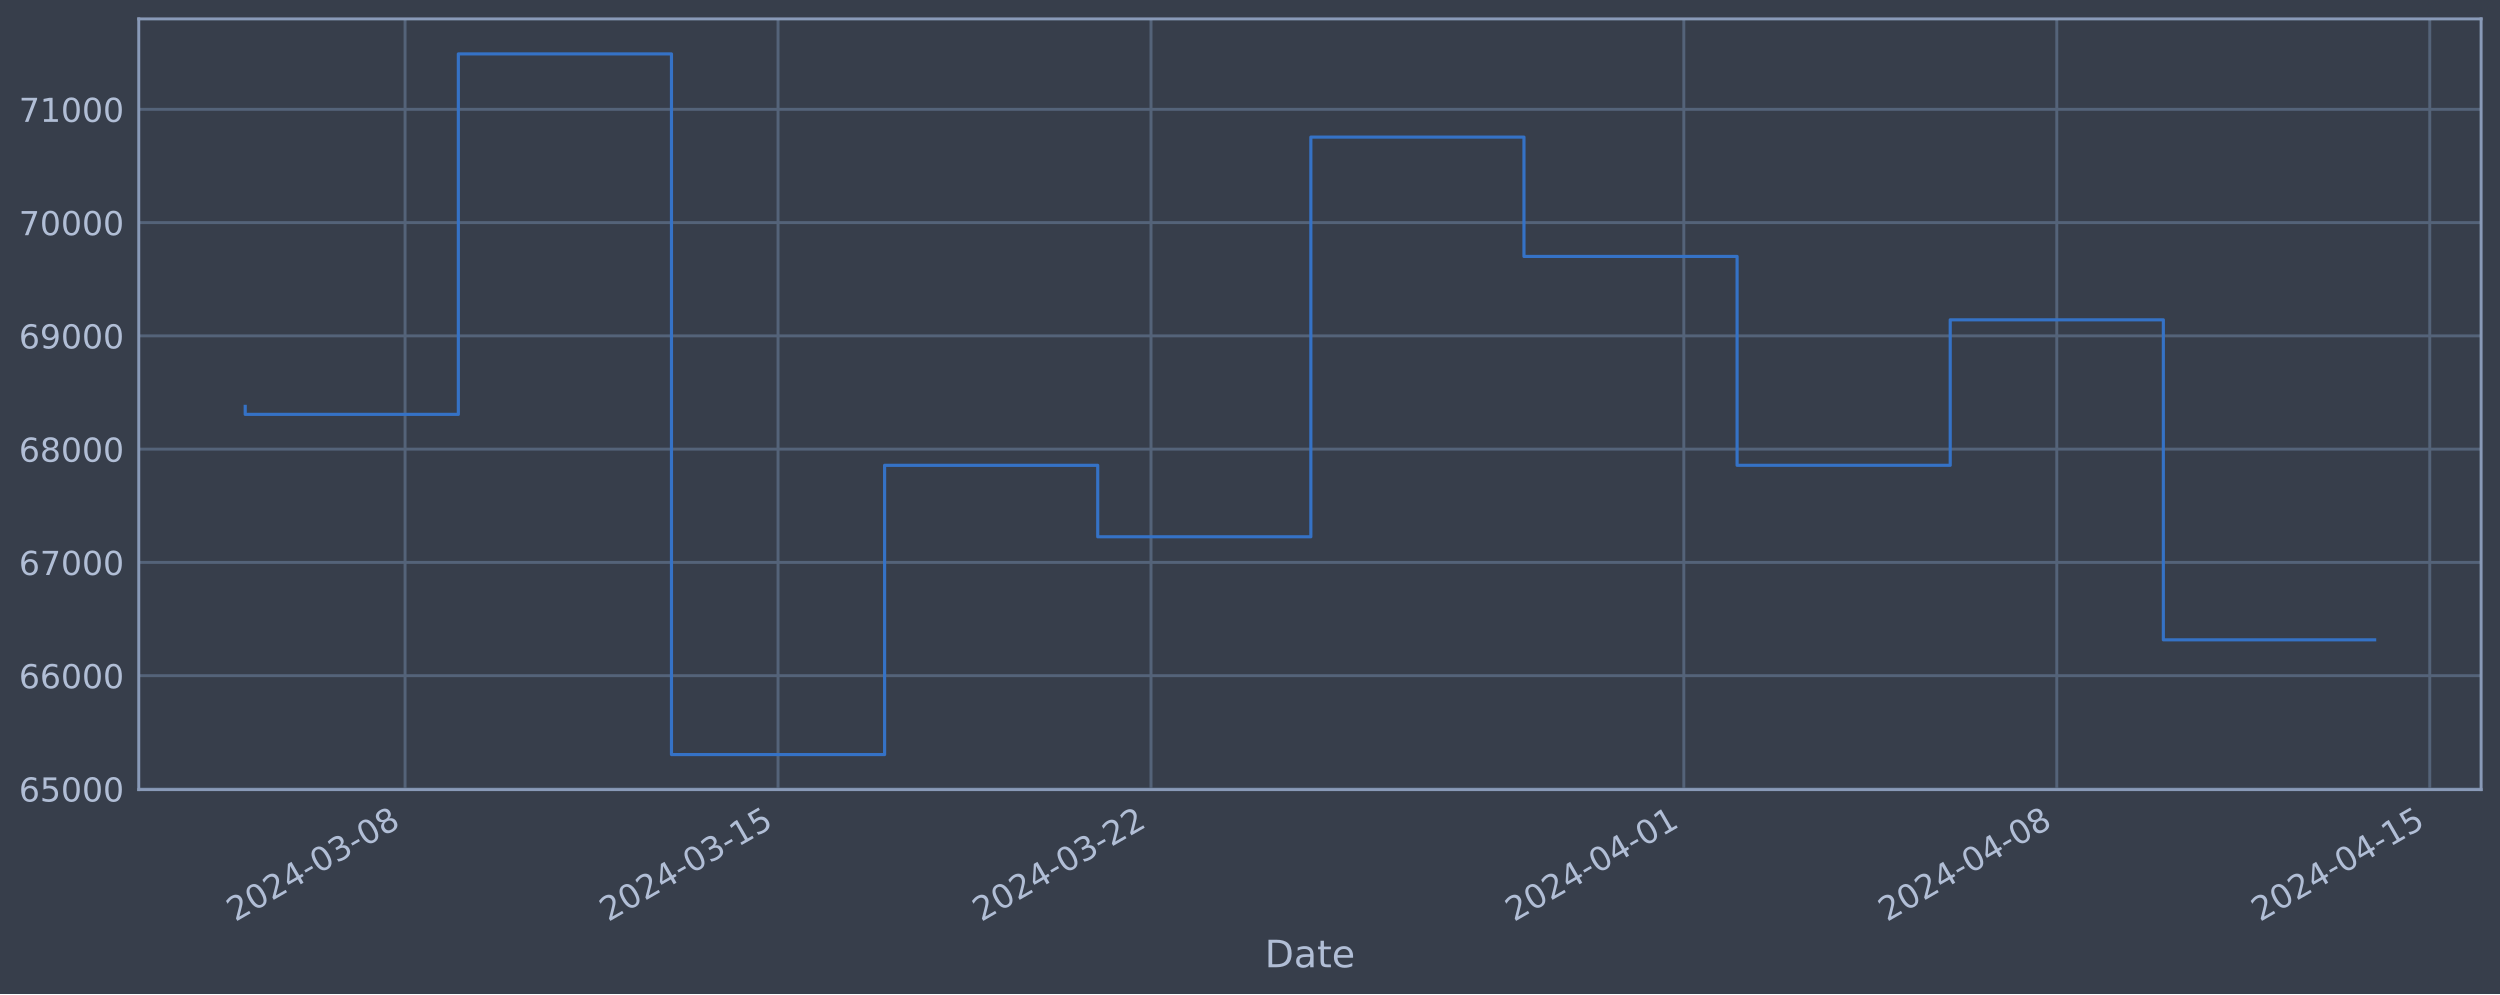
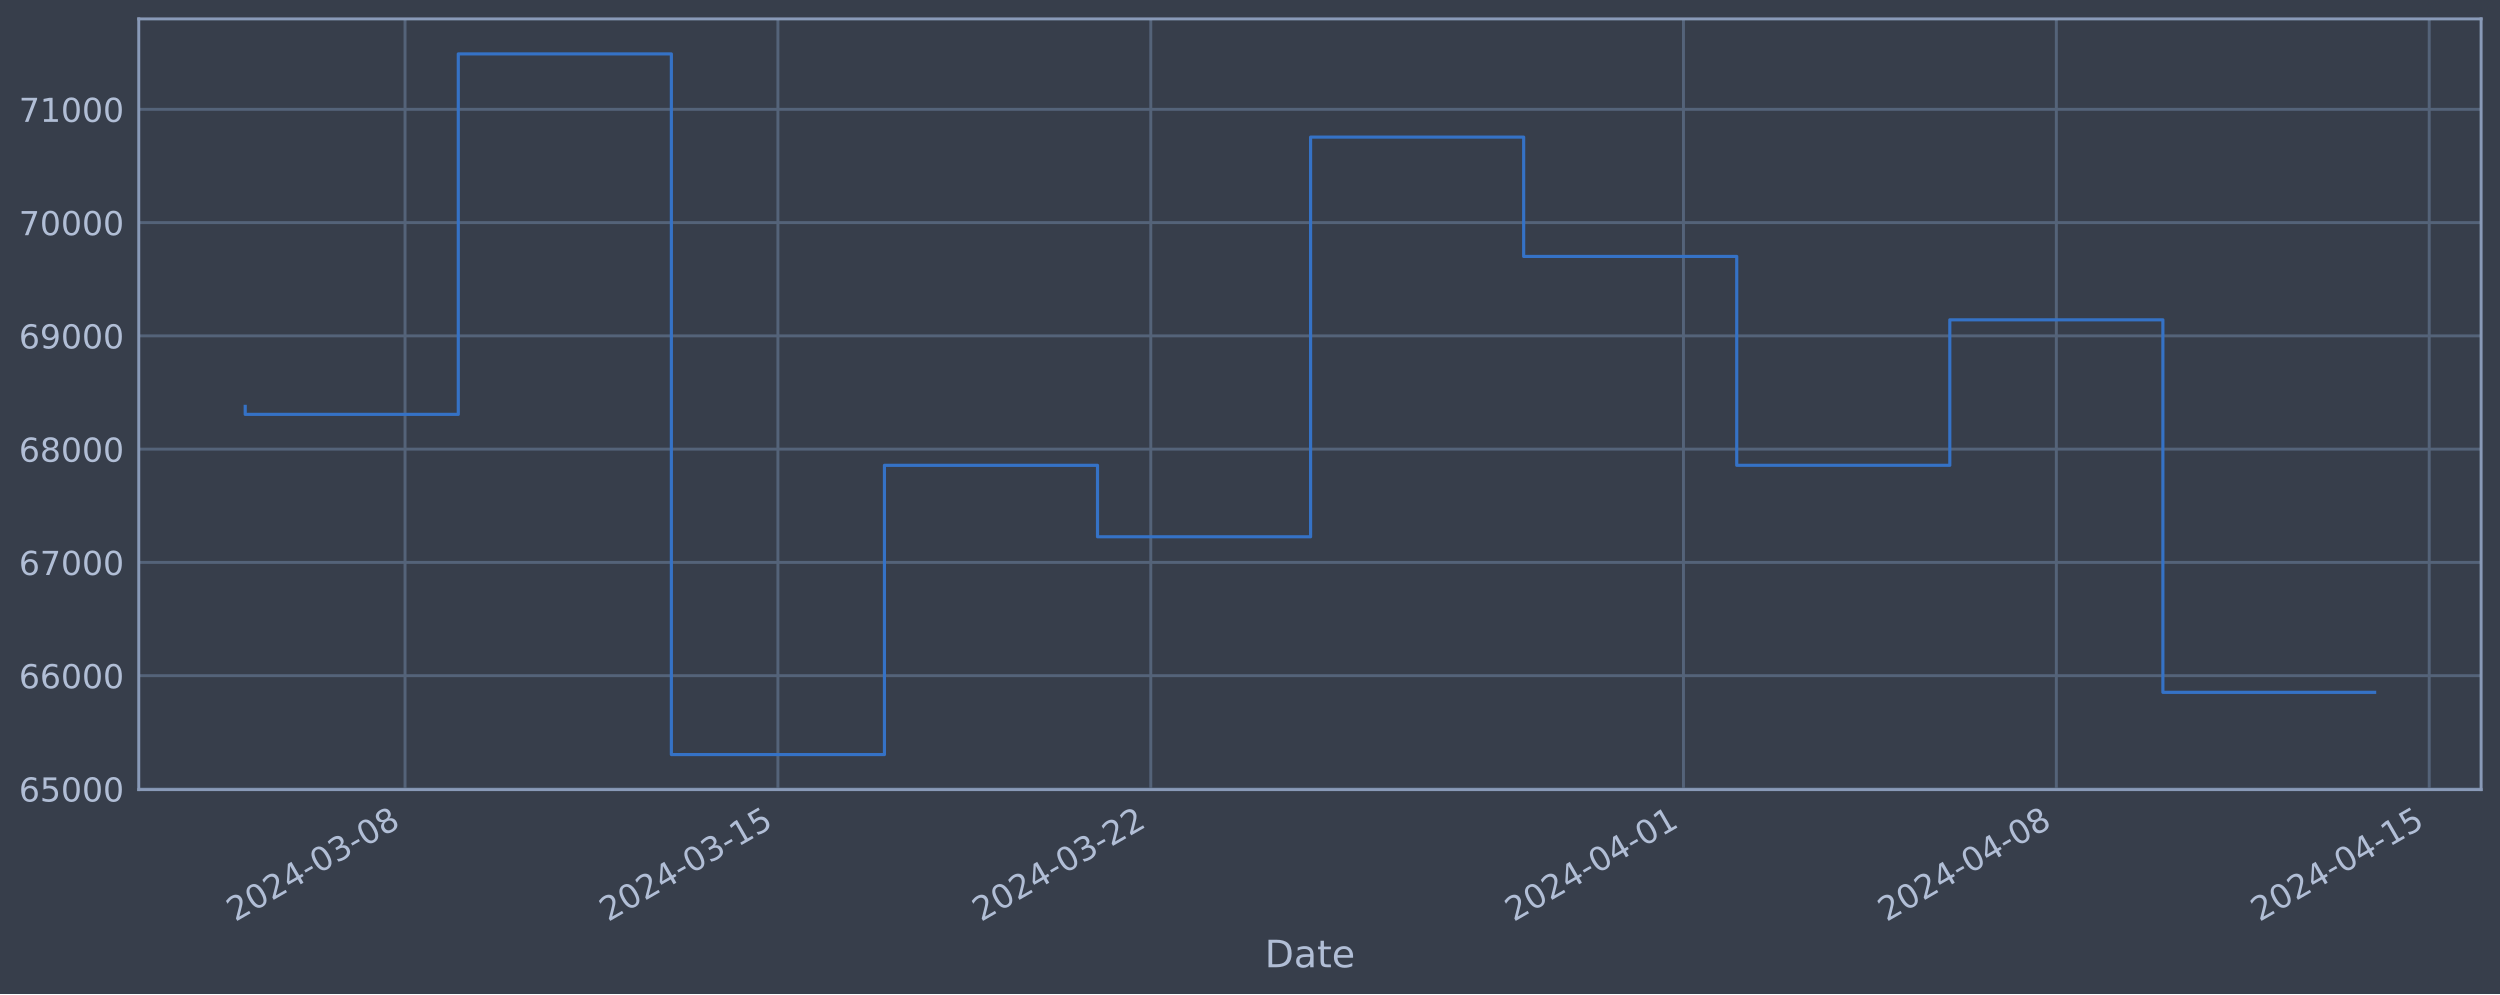
<svg xmlns="http://www.w3.org/2000/svg" xmlns:xlink="http://www.w3.org/1999/xlink" width="952.884pt" height="378.87pt" viewBox="0 0 952.884 378.87" version="1.1">
  <defs>
    <style type="text/css">*{stroke-linejoin: round; stroke-linecap: butt}</style>
  </defs>
  <g id="figure_1">
    <g id="patch_1">
      <path d="M 0 378.87  L 952.884 378.87  L 952.884 0  L 0 0  z " style="fill: #373e4b" />
    </g>
    <g id="axes_1">
      <g id="patch_2">
        <path d="M 52.884 300.96  L 945.684 300.96  L 945.684 7.2  L 52.884 7.2  z " style="fill: #373e4b" />
      </g>
      <g id="matplotlib.axis_1">
        <g id="xtick_1">
          <g id="line2d_1">
-             <path d="M 154.391 300.96  L 154.391 7.2  " clip-path="url(#p1023be922e)" style="fill: none; stroke: #546379; stroke-width: 1.12; stroke-linecap: square" />
+             <path d="M 154.376 300.96  L 154.376 7.2  " clip-path="url(#p6fc659c581)" style="fill: none; stroke: #546379; stroke-width: 1.12; stroke-linecap: square" />
          </g>
          <g id="line2d_2" />
          <g id="text_1">
-             <g style="fill: #b1bed6" transform="translate(89.66516 351.4642) rotate(-30) scale(0.126 -0.126)">
+             <g style="fill: #b1bed6" transform="translate(89.65031 351.4642) rotate(-30) scale(0.126 -0.126)">
              <defs>
                <path id="DejaVuSans-32" d="M 1228 531  L 3431 531  L 3431 0  L 469 0  L 469 531  Q 828 903 1448 1529  Q 2069 2156 2228 2338  Q 2531 2678 2651 2914  Q 2772 3150 2772 3378  Q 2772 3750 2511 3984  Q 2250 4219 1831 4219  Q 1534 4219 1204 4116  Q 875 4013 500 3803  L 500 4441  Q 881 4594 1212 4672  Q 1544 4750 1819 4750  Q 2544 4750 2975 4387  Q 3406 4025 3406 3419  Q 3406 3131 3298 2873  Q 3191 2616 2906 2266  Q 2828 2175 2409 1742  Q 1991 1309 1228 531  z " transform="scale(0.015625)" />
                <path id="DejaVuSans-30" d="M 2034 4250  Q 1547 4250 1301 3770  Q 1056 3291 1056 2328  Q 1056 1369 1301 889  Q 1547 409 2034 409  Q 2525 409 2770 889  Q 3016 1369 3016 2328  Q 3016 3291 2770 3770  Q 2525 4250 2034 4250  z M 2034 4750  Q 2819 4750 3233 4129  Q 3647 3509 3647 2328  Q 3647 1150 3233 529  Q 2819 -91 2034 -91  Q 1250 -91 836 529  Q 422 1150 422 2328  Q 422 3509 836 4129  Q 1250 4750 2034 4750  z " transform="scale(0.015625)" />
                <path id="DejaVuSans-34" d="M 2419 4116  L 825 1625  L 2419 1625  L 2419 4116  z M 2253 4666  L 3047 4666  L 3047 1625  L 3713 1625  L 3713 1100  L 3047 1100  L 3047 0  L 2419 0  L 2419 1100  L 313 1100  L 313 1709  L 2253 4666  z " transform="scale(0.015625)" />
                <path id="DejaVuSans-2d" d="M 313 2009  L 1997 2009  L 1997 1497  L 313 1497  L 313 2009  z " transform="scale(0.015625)" />
                <path id="DejaVuSans-33" d="M 2597 2516  Q 3050 2419 3304 2112  Q 3559 1806 3559 1356  Q 3559 666 3084 287  Q 2609 -91 1734 -91  Q 1441 -91 1130 -33  Q 819 25 488 141  L 488 750  Q 750 597 1062 519  Q 1375 441 1716 441  Q 2309 441 2620 675  Q 2931 909 2931 1356  Q 2931 1769 2642 2001  Q 2353 2234 1838 2234  L 1294 2234  L 1294 2753  L 1863 2753  Q 2328 2753 2575 2939  Q 2822 3125 2822 3475  Q 2822 3834 2567 4026  Q 2313 4219 1838 4219  Q 1578 4219 1281 4162  Q 984 4106 628 3988  L 628 4550  Q 988 4650 1302 4700  Q 1616 4750 1894 4750  Q 2613 4750 3031 4423  Q 3450 4097 3450 3541  Q 3450 3153 3228 2886  Q 3006 2619 2597 2516  z " transform="scale(0.015625)" />
                <path id="DejaVuSans-38" d="M 2034 2216  Q 1584 2216 1326 1975  Q 1069 1734 1069 1313  Q 1069 891 1326 650  Q 1584 409 2034 409  Q 2484 409 2743 651  Q 3003 894 3003 1313  Q 3003 1734 2745 1975  Q 2488 2216 2034 2216  z M 1403 2484  Q 997 2584 770 2862  Q 544 3141 544 3541  Q 544 4100 942 4425  Q 1341 4750 2034 4750  Q 2731 4750 3128 4425  Q 3525 4100 3525 3541  Q 3525 3141 3298 2862  Q 3072 2584 2669 2484  Q 3125 2378 3379 2068  Q 3634 1759 3634 1313  Q 3634 634 3220 271  Q 2806 -91 2034 -91  Q 1263 -91 848 271  Q 434 634 434 1313  Q 434 1759 690 2068  Q 947 2378 1403 2484  z M 1172 3481  Q 1172 3119 1398 2916  Q 1625 2713 2034 2713  Q 2441 2713 2670 2916  Q 2900 3119 2900 3481  Q 2900 3844 2670 4047  Q 2441 4250 2034 4250  Q 1625 4250 1398 4047  Q 1172 3844 1172 3481  z " transform="scale(0.015625)" />
              </defs>
              <use xlink:href="#DejaVuSans-32" />
              <use xlink:href="#DejaVuSans-30" x="63.623" />
              <use xlink:href="#DejaVuSans-32" x="127.246" />
              <use xlink:href="#DejaVuSans-34" x="190.869" />
              <use xlink:href="#DejaVuSans-2d" x="254.492" />
              <use xlink:href="#DejaVuSans-30" x="290.576" />
              <use xlink:href="#DejaVuSans-33" x="354.199" />
              <use xlink:href="#DejaVuSans-2d" x="417.822" />
              <use xlink:href="#DejaVuSans-30" x="453.906" />
              <use xlink:href="#DejaVuSans-38" x="517.529" />
            </g>
          </g>
        </g>
        <g id="xtick_2">
          <g id="line2d_3">
-             <path d="M 296.549 300.96  L 296.549 7.2  " clip-path="url(#p1023be922e)" style="fill: none; stroke: #546379; stroke-width: 1.12; stroke-linecap: square" />
+             <path d="M 296.5 300.96  L 296.5 7.2  " clip-path="url(#p6fc659c581)" style="fill: none; stroke: #546379; stroke-width: 1.12; stroke-linecap: square" />
          </g>
          <g id="line2d_4" />
          <g id="text_2">
-             <g style="fill: #b1bed6" transform="translate(231.8237 351.4642) rotate(-30) scale(0.126 -0.126)">
+             <g style="fill: #b1bed6" transform="translate(231.7742 351.4642) rotate(-30) scale(0.126 -0.126)">
              <defs>
                <path id="DejaVuSans-31" d="M 794 531  L 1825 531  L 1825 4091  L 703 3866  L 703 4441  L 1819 4666  L 2450 4666  L 2450 531  L 3481 531  L 3481 0  L 794 0  L 794 531  z " transform="scale(0.015625)" />
                <path id="DejaVuSans-35" d="M 691 4666  L 3169 4666  L 3169 4134  L 1269 4134  L 1269 2991  Q 1406 3038 1543 3061  Q 1681 3084 1819 3084  Q 2600 3084 3056 2656  Q 3513 2228 3513 1497  Q 3513 744 3044 326  Q 2575 -91 1722 -91  Q 1428 -91 1123 -41  Q 819 9 494 109  L 494 744  Q 775 591 1075 516  Q 1375 441 1709 441  Q 2250 441 2565 725  Q 2881 1009 2881 1497  Q 2881 1984 2565 2268  Q 2250 2553 1709 2553  Q 1456 2553 1204 2497  Q 953 2441 691 2322  L 691 4666  z " transform="scale(0.015625)" />
              </defs>
              <use xlink:href="#DejaVuSans-32" />
              <use xlink:href="#DejaVuSans-30" x="63.623" />
              <use xlink:href="#DejaVuSans-32" x="127.246" />
              <use xlink:href="#DejaVuSans-34" x="190.869" />
              <use xlink:href="#DejaVuSans-2d" x="254.492" />
              <use xlink:href="#DejaVuSans-30" x="290.576" />
              <use xlink:href="#DejaVuSans-33" x="354.199" />
              <use xlink:href="#DejaVuSans-2d" x="417.822" />
              <use xlink:href="#DejaVuSans-31" x="453.906" />
              <use xlink:href="#DejaVuSans-35" x="517.529" />
            </g>
          </g>
        </g>
        <g id="xtick_3">
          <g id="line2d_5">
-             <path d="M 438.708 300.96  L 438.708 7.2  " clip-path="url(#p1023be922e)" style="fill: none; stroke: #546379; stroke-width: 1.12; stroke-linecap: square" />
+             <path d="M 438.624 300.96  L 438.624 7.2  " clip-path="url(#p6fc659c581)" style="fill: none; stroke: #546379; stroke-width: 1.12; stroke-linecap: square" />
          </g>
          <g id="line2d_6" />
          <g id="text_3">
-             <g style="fill: #b1bed6" transform="translate(373.9823 351.4642) rotate(-30) scale(0.126 -0.126)">
+             <g style="fill: #b1bed6" transform="translate(373.8981 351.4642) rotate(-30) scale(0.126 -0.126)">
              <use xlink:href="#DejaVuSans-32" />
              <use xlink:href="#DejaVuSans-30" x="63.623" />
              <use xlink:href="#DejaVuSans-32" x="127.246" />
              <use xlink:href="#DejaVuSans-34" x="190.869" />
              <use xlink:href="#DejaVuSans-2d" x="254.492" />
              <use xlink:href="#DejaVuSans-30" x="290.576" />
              <use xlink:href="#DejaVuSans-33" x="354.199" />
              <use xlink:href="#DejaVuSans-2d" x="417.822" />
              <use xlink:href="#DejaVuSans-32" x="453.906" />
              <use xlink:href="#DejaVuSans-32" x="517.529" />
            </g>
          </g>
        </g>
        <g id="xtick_4">
          <g id="line2d_7">
-             <path d="M 641.791 300.96  L 641.791 7.2  " clip-path="url(#p1023be922e)" style="fill: none; stroke: #546379; stroke-width: 1.12; stroke-linecap: square" />
+             <path d="M 641.658 300.96  L 641.658 7.2  " clip-path="url(#p6fc659c581)" style="fill: none; stroke: #546379; stroke-width: 1.12; stroke-linecap: square" />
          </g>
          <g id="line2d_8" />
          <g id="text_4">
-             <g style="fill: #b1bed6" transform="translate(577.066 351.4642) rotate(-30) scale(0.126 -0.126)">
+             <g style="fill: #b1bed6" transform="translate(576.9323 351.4642) rotate(-30) scale(0.126 -0.126)">
              <use xlink:href="#DejaVuSans-32" />
              <use xlink:href="#DejaVuSans-30" x="63.623" />
              <use xlink:href="#DejaVuSans-32" x="127.246" />
              <use xlink:href="#DejaVuSans-34" x="190.869" />
              <use xlink:href="#DejaVuSans-2d" x="254.492" />
              <use xlink:href="#DejaVuSans-30" x="290.576" />
              <use xlink:href="#DejaVuSans-34" x="354.199" />
              <use xlink:href="#DejaVuSans-2d" x="417.822" />
              <use xlink:href="#DejaVuSans-30" x="453.906" />
              <use xlink:href="#DejaVuSans-31" x="517.529" />
            </g>
          </g>
        </g>
        <g id="xtick_5">
          <g id="line2d_9">
-             <path d="M 783.95 300.96  L 783.95 7.2  " clip-path="url(#p1023be922e)" style="fill: none; stroke: #546379; stroke-width: 1.12; stroke-linecap: square" />
+             <path d="M 783.782 300.96  L 783.782 7.2  " clip-path="url(#p6fc659c581)" style="fill: none; stroke: #546379; stroke-width: 1.12; stroke-linecap: square" />
          </g>
          <g id="line2d_10" />
          <g id="text_5">
-             <g style="fill: #b1bed6" transform="translate(719.2246 351.4642) rotate(-30) scale(0.126 -0.126)">
+             <g style="fill: #b1bed6" transform="translate(719.0562 351.4642) rotate(-30) scale(0.126 -0.126)">
              <use xlink:href="#DejaVuSans-32" />
              <use xlink:href="#DejaVuSans-30" x="63.623" />
              <use xlink:href="#DejaVuSans-32" x="127.246" />
              <use xlink:href="#DejaVuSans-34" x="190.869" />
              <use xlink:href="#DejaVuSans-2d" x="254.492" />
              <use xlink:href="#DejaVuSans-30" x="290.576" />
              <use xlink:href="#DejaVuSans-34" x="354.199" />
              <use xlink:href="#DejaVuSans-2d" x="417.822" />
              <use xlink:href="#DejaVuSans-30" x="453.906" />
              <use xlink:href="#DejaVuSans-38" x="517.529" />
            </g>
          </g>
        </g>
        <g id="xtick_6">
          <g id="line2d_11">
-             <path d="M 926.109 300.96  L 926.109 7.2  " clip-path="url(#p1023be922e)" style="fill: none; stroke: #546379; stroke-width: 1.12; stroke-linecap: square" />
+             <path d="M 925.906 300.96  L 925.906 7.2  " clip-path="url(#p6fc659c581)" style="fill: none; stroke: #546379; stroke-width: 1.12; stroke-linecap: square" />
          </g>
          <g id="line2d_12" />
          <g id="text_6">
-             <g style="fill: #b1bed6" transform="translate(861.3831 351.4642) rotate(-30) scale(0.126 -0.126)">
+             <g style="fill: #b1bed6" transform="translate(861.1801 351.4642) rotate(-30) scale(0.126 -0.126)">
              <use xlink:href="#DejaVuSans-32" />
              <use xlink:href="#DejaVuSans-30" x="63.623" />
              <use xlink:href="#DejaVuSans-32" x="127.246" />
              <use xlink:href="#DejaVuSans-34" x="190.869" />
              <use xlink:href="#DejaVuSans-2d" x="254.492" />
              <use xlink:href="#DejaVuSans-30" x="290.576" />
              <use xlink:href="#DejaVuSans-34" x="354.199" />
              <use xlink:href="#DejaVuSans-2d" x="417.822" />
              <use xlink:href="#DejaVuSans-31" x="453.906" />
              <use xlink:href="#DejaVuSans-35" x="517.529" />
            </g>
          </g>
        </g>
        <g id="text_7">
          <g style="fill: #b1bed6" transform="translate(482.0746 368.6753) scale(0.144 -0.144)">
            <defs>
              <path id="DejaVuSans-44" d="M 1259 4147  L 1259 519  L 2022 519  Q 2988 519 3436 956  Q 3884 1394 3884 2338  Q 3884 3275 3436 3711  Q 2988 4147 2022 4147  L 1259 4147  z M 628 4666  L 1925 4666  Q 3281 4666 3915 4102  Q 4550 3538 4550 2338  Q 4550 1131 3912 565  Q 3275 0 1925 0  L 628 0  L 628 4666  z " transform="scale(0.015625)" />
              <path id="DejaVuSans-61" d="M 2194 1759  Q 1497 1759 1228 1600  Q 959 1441 959 1056  Q 959 750 1161 570  Q 1363 391 1709 391  Q 2188 391 2477 730  Q 2766 1069 2766 1631  L 2766 1759  L 2194 1759  z M 3341 1997  L 3341 0  L 2766 0  L 2766 531  Q 2569 213 2275 61  Q 1981 -91 1556 -91  Q 1019 -91 701 211  Q 384 513 384 1019  Q 384 1609 779 1909  Q 1175 2209 1959 2209  L 2766 2209  L 2766 2266  Q 2766 2663 2505 2880  Q 2244 3097 1772 3097  Q 1472 3097 1187 3025  Q 903 2953 641 2809  L 641 3341  Q 956 3463 1253 3523  Q 1550 3584 1831 3584  Q 2591 3584 2966 3190  Q 3341 2797 3341 1997  z " transform="scale(0.015625)" />
              <path id="DejaVuSans-74" d="M 1172 4494  L 1172 3500  L 2356 3500  L 2356 3053  L 1172 3053  L 1172 1153  Q 1172 725 1289 603  Q 1406 481 1766 481  L 2356 481  L 2356 0  L 1766 0  Q 1100 0 847 248  Q 594 497 594 1153  L 594 3053  L 172 3053  L 172 3500  L 594 3500  L 594 4494  L 1172 4494  z " transform="scale(0.015625)" />
              <path id="DejaVuSans-65" d="M 3597 1894  L 3597 1613  L 953 1613  Q 991 1019 1311 708  Q 1631 397 2203 397  Q 2534 397 2845 478  Q 3156 559 3463 722  L 3463 178  Q 3153 47 2828 -22  Q 2503 -91 2169 -91  Q 1331 -91 842 396  Q 353 884 353 1716  Q 353 2575 817 3079  Q 1281 3584 2069 3584  Q 2775 3584 3186 3129  Q 3597 2675 3597 1894  z M 3022 2063  Q 3016 2534 2758 2815  Q 2500 3097 2075 3097  Q 1594 3097 1305 2825  Q 1016 2553 972 2059  L 3022 2063  z " transform="scale(0.015625)" />
            </defs>
            <use xlink:href="#DejaVuSans-44" />
            <use xlink:href="#DejaVuSans-61" x="77.002" />
            <use xlink:href="#DejaVuSans-74" x="138.281" />
            <use xlink:href="#DejaVuSans-65" x="177.49" />
          </g>
        </g>
      </g>
      <g id="matplotlib.axis_2">
        <g id="ytick_1">
          <g id="line2d_13">
-             <path d="M 52.884 300.718  L 945.684 300.718  " clip-path="url(#p1023be922e)" style="fill: none; stroke: #546379; stroke-width: 1.12; stroke-linecap: square" />
+             <path d="M 52.884 300.718  L 945.684 300.718  " clip-path="url(#p6fc659c581)" style="fill: none; stroke: #546379; stroke-width: 1.12; stroke-linecap: square" />
          </g>
          <g id="line2d_14" />
          <g id="text_8">
            <g style="fill: #b1bed6" transform="translate(7.2 305.5049) scale(0.126 -0.126)">
              <defs>
                <path id="DejaVuSans-36" d="M 2113 2584  Q 1688 2584 1439 2293  Q 1191 2003 1191 1497  Q 1191 994 1439 701  Q 1688 409 2113 409  Q 2538 409 2786 701  Q 3034 994 3034 1497  Q 3034 2003 2786 2293  Q 2538 2584 2113 2584  z M 3366 4563  L 3366 3988  Q 3128 4100 2886 4159  Q 2644 4219 2406 4219  Q 1781 4219 1451 3797  Q 1122 3375 1075 2522  Q 1259 2794 1537 2939  Q 1816 3084 2150 3084  Q 2853 3084 3261 2657  Q 3669 2231 3669 1497  Q 3669 778 3244 343  Q 2819 -91 2113 -91  Q 1303 -91 875 529  Q 447 1150 447 2328  Q 447 3434 972 4092  Q 1497 4750 2381 4750  Q 2619 4750 2861 4703  Q 3103 4656 3366 4563  z " transform="scale(0.015625)" />
              </defs>
              <use xlink:href="#DejaVuSans-36" />
              <use xlink:href="#DejaVuSans-35" x="63.623" />
              <use xlink:href="#DejaVuSans-30" x="127.246" />
              <use xlink:href="#DejaVuSans-30" x="190.869" />
              <use xlink:href="#DejaVuSans-30" x="254.492" />
            </g>
          </g>
        </g>
        <g id="ytick_2">
          <g id="line2d_15">
-             <path d="M 52.884 257.544  L 945.684 257.544  " clip-path="url(#p1023be922e)" style="fill: none; stroke: #546379; stroke-width: 1.12; stroke-linecap: square" />
+             <path d="M 52.884 257.544  L 945.684 257.544  " clip-path="url(#p6fc659c581)" style="fill: none; stroke: #546379; stroke-width: 1.12; stroke-linecap: square" />
          </g>
          <g id="line2d_16" />
          <g id="text_9">
            <g style="fill: #b1bed6" transform="translate(7.2 262.331) scale(0.126 -0.126)">
              <use xlink:href="#DejaVuSans-36" />
              <use xlink:href="#DejaVuSans-36" x="63.623" />
              <use xlink:href="#DejaVuSans-30" x="127.246" />
              <use xlink:href="#DejaVuSans-30" x="190.869" />
              <use xlink:href="#DejaVuSans-30" x="254.492" />
            </g>
          </g>
        </g>
        <g id="ytick_3">
          <g id="line2d_17">
-             <path d="M 52.884 214.37  L 945.684 214.37  " clip-path="url(#p1023be922e)" style="fill: none; stroke: #546379; stroke-width: 1.12; stroke-linecap: square" />
+             <path d="M 52.884 214.37  L 945.684 214.37  " clip-path="url(#p6fc659c581)" style="fill: none; stroke: #546379; stroke-width: 1.12; stroke-linecap: square" />
          </g>
          <g id="line2d_18" />
          <g id="text_10">
            <g style="fill: #b1bed6" transform="translate(7.2 219.157) scale(0.126 -0.126)">
              <defs>
                <path id="DejaVuSans-37" d="M 525 4666  L 3525 4666  L 3525 4397  L 1831 0  L 1172 0  L 2766 4134  L 525 4134  L 525 4666  z " transform="scale(0.015625)" />
              </defs>
              <use xlink:href="#DejaVuSans-36" />
              <use xlink:href="#DejaVuSans-37" x="63.623" />
              <use xlink:href="#DejaVuSans-30" x="127.246" />
              <use xlink:href="#DejaVuSans-30" x="190.869" />
              <use xlink:href="#DejaVuSans-30" x="254.492" />
            </g>
          </g>
        </g>
        <g id="ytick_4">
          <g id="line2d_19">
-             <path d="M 52.884 171.196  L 945.684 171.196  " clip-path="url(#p1023be922e)" style="fill: none; stroke: #546379; stroke-width: 1.12; stroke-linecap: square" />
+             <path d="M 52.884 171.196  L 945.684 171.196  " clip-path="url(#p6fc659c581)" style="fill: none; stroke: #546379; stroke-width: 1.12; stroke-linecap: square" />
          </g>
          <g id="line2d_20" />
          <g id="text_11">
            <g style="fill: #b1bed6" transform="translate(7.2 175.9831) scale(0.126 -0.126)">
              <use xlink:href="#DejaVuSans-36" />
              <use xlink:href="#DejaVuSans-38" x="63.623" />
              <use xlink:href="#DejaVuSans-30" x="127.246" />
              <use xlink:href="#DejaVuSans-30" x="190.869" />
              <use xlink:href="#DejaVuSans-30" x="254.492" />
            </g>
          </g>
        </g>
        <g id="ytick_5">
          <g id="line2d_21">
-             <path d="M 52.884 128.022  L 945.684 128.022  " clip-path="url(#p1023be922e)" style="fill: none; stroke: #546379; stroke-width: 1.12; stroke-linecap: square" />
+             <path d="M 52.884 128.022  L 945.684 128.022  " clip-path="url(#p6fc659c581)" style="fill: none; stroke: #546379; stroke-width: 1.12; stroke-linecap: square" />
          </g>
          <g id="line2d_22" />
          <g id="text_12">
            <g style="fill: #b1bed6" transform="translate(7.2 132.8092) scale(0.126 -0.126)">
              <defs>
                <path id="DejaVuSans-39" d="M 703 97  L 703 672  Q 941 559 1184 500  Q 1428 441 1663 441  Q 2288 441 2617 861  Q 2947 1281 2994 2138  Q 2813 1869 2534 1725  Q 2256 1581 1919 1581  Q 1219 1581 811 2004  Q 403 2428 403 3163  Q 403 3881 828 4315  Q 1253 4750 1959 4750  Q 2769 4750 3195 4129  Q 3622 3509 3622 2328  Q 3622 1225 3098 567  Q 2575 -91 1691 -91  Q 1453 -91 1209 -44  Q 966 3 703 97  z M 1959 2075  Q 2384 2075 2632 2365  Q 2881 2656 2881 3163  Q 2881 3666 2632 3958  Q 2384 4250 1959 4250  Q 1534 4250 1286 3958  Q 1038 3666 1038 3163  Q 1038 2656 1286 2365  Q 1534 2075 1959 2075  z " transform="scale(0.015625)" />
              </defs>
              <use xlink:href="#DejaVuSans-36" />
              <use xlink:href="#DejaVuSans-39" x="63.623" />
              <use xlink:href="#DejaVuSans-30" x="127.246" />
              <use xlink:href="#DejaVuSans-30" x="190.869" />
              <use xlink:href="#DejaVuSans-30" x="254.492" />
            </g>
          </g>
        </g>
        <g id="ytick_6">
          <g id="line2d_23">
-             <path d="M 52.884 84.848  L 945.684 84.848  " clip-path="url(#p1023be922e)" style="fill: none; stroke: #546379; stroke-width: 1.12; stroke-linecap: square" />
+             <path d="M 52.884 84.848  L 945.684 84.848  " clip-path="url(#p6fc659c581)" style="fill: none; stroke: #546379; stroke-width: 1.12; stroke-linecap: square" />
          </g>
          <g id="line2d_24" />
          <g id="text_13">
            <g style="fill: #b1bed6" transform="translate(7.2 89.63523) scale(0.126 -0.126)">
              <use xlink:href="#DejaVuSans-37" />
              <use xlink:href="#DejaVuSans-30" x="63.623" />
              <use xlink:href="#DejaVuSans-30" x="127.246" />
              <use xlink:href="#DejaVuSans-30" x="190.869" />
              <use xlink:href="#DejaVuSans-30" x="254.492" />
            </g>
          </g>
        </g>
        <g id="ytick_7">
          <g id="line2d_25">
-             <path d="M 52.884 41.674  L 945.684 41.674  " clip-path="url(#p1023be922e)" style="fill: none; stroke: #546379; stroke-width: 1.12; stroke-linecap: square" />
+             <path d="M 52.884 41.674  L 945.684 41.674  " clip-path="url(#p6fc659c581)" style="fill: none; stroke: #546379; stroke-width: 1.12; stroke-linecap: square" />
          </g>
          <g id="line2d_26" />
          <g id="text_14">
            <g style="fill: #b1bed6" transform="translate(7.2 46.4613) scale(0.126 -0.126)">
              <use xlink:href="#DejaVuSans-37" />
              <use xlink:href="#DejaVuSans-31" x="63.623" />
              <use xlink:href="#DejaVuSans-30" x="127.246" />
              <use xlink:href="#DejaVuSans-30" x="190.869" />
              <use xlink:href="#DejaVuSans-30" x="254.492" />
            </g>
          </g>
        </g>
      </g>
      <g id="line2d_27">
-         <path d="M 93.466 154.891  L 93.466 157.946  L 174.699 157.946  L 174.699 20.553  L 255.933 20.553  L 255.933 287.607  L 337.166 287.607  L 337.166 177.362  L 418.399 177.362  L 418.399 204.598  L 499.633 204.598  L 499.633 52.265  L 580.866 52.265  L 580.866 97.744  L 662.1 97.744  L 662.1 177.352  L 743.333 177.352  L 743.333 121.902  L 824.567 121.902  L 824.567 243.876  L 905.102 243.876  " clip-path="url(#p1023be922e)" style="fill: none; stroke: #3572c6; stroke-width: 1.2; stroke-linecap: square" />
+         <path d="M 93.466 154.891  L 93.466 157.946  L 174.679 157.946  L 174.679 20.553  L 255.893 20.553  L 255.893 287.607  L 337.107 287.607  L 337.107 177.362  L 418.32 177.362  L 418.32 204.598  L 499.534 204.598  L 499.534 52.265  L 580.748 52.265  L 580.748 97.744  L 661.961 97.744  L 661.961 177.352  L 743.175 177.352  L 743.175 121.902  L 824.389 121.902  L 824.389 263.884  L 905.102 263.884  " clip-path="url(#p6fc659c581)" style="fill: none; stroke: #3572c6; stroke-width: 1.2; stroke-linecap: square" />
      </g>
      <g id="patch_3">
        <path d="M 52.884 300.96  L 52.884 7.2  " style="fill: none; stroke: #899ab8; stroke-width: 1.12; stroke-linejoin: miter; stroke-linecap: square" />
      </g>
      <g id="patch_4">
        <path d="M 945.684 300.96  L 945.684 7.2  " style="fill: none; stroke: #899ab8; stroke-width: 1.12; stroke-linejoin: miter; stroke-linecap: square" />
      </g>
      <g id="patch_5">
        <path d="M 52.884 300.96  L 945.684 300.96  " style="fill: none; stroke: #899ab8; stroke-width: 1.12; stroke-linejoin: miter; stroke-linecap: square" />
      </g>
      <g id="patch_6">
        <path d="M 52.884 7.2  L 945.684 7.2  " style="fill: none; stroke: #899ab8; stroke-width: 1.12; stroke-linejoin: miter; stroke-linecap: square" />
      </g>
    </g>
  </g>
  <defs>
-     <clipPath id="p1023be922e">
+     <clipPath id="p6fc659c581">
      <rect x="52.884" y="7.2" width="892.8" height="293.76" />
    </clipPath>
  </defs>
</svg>
